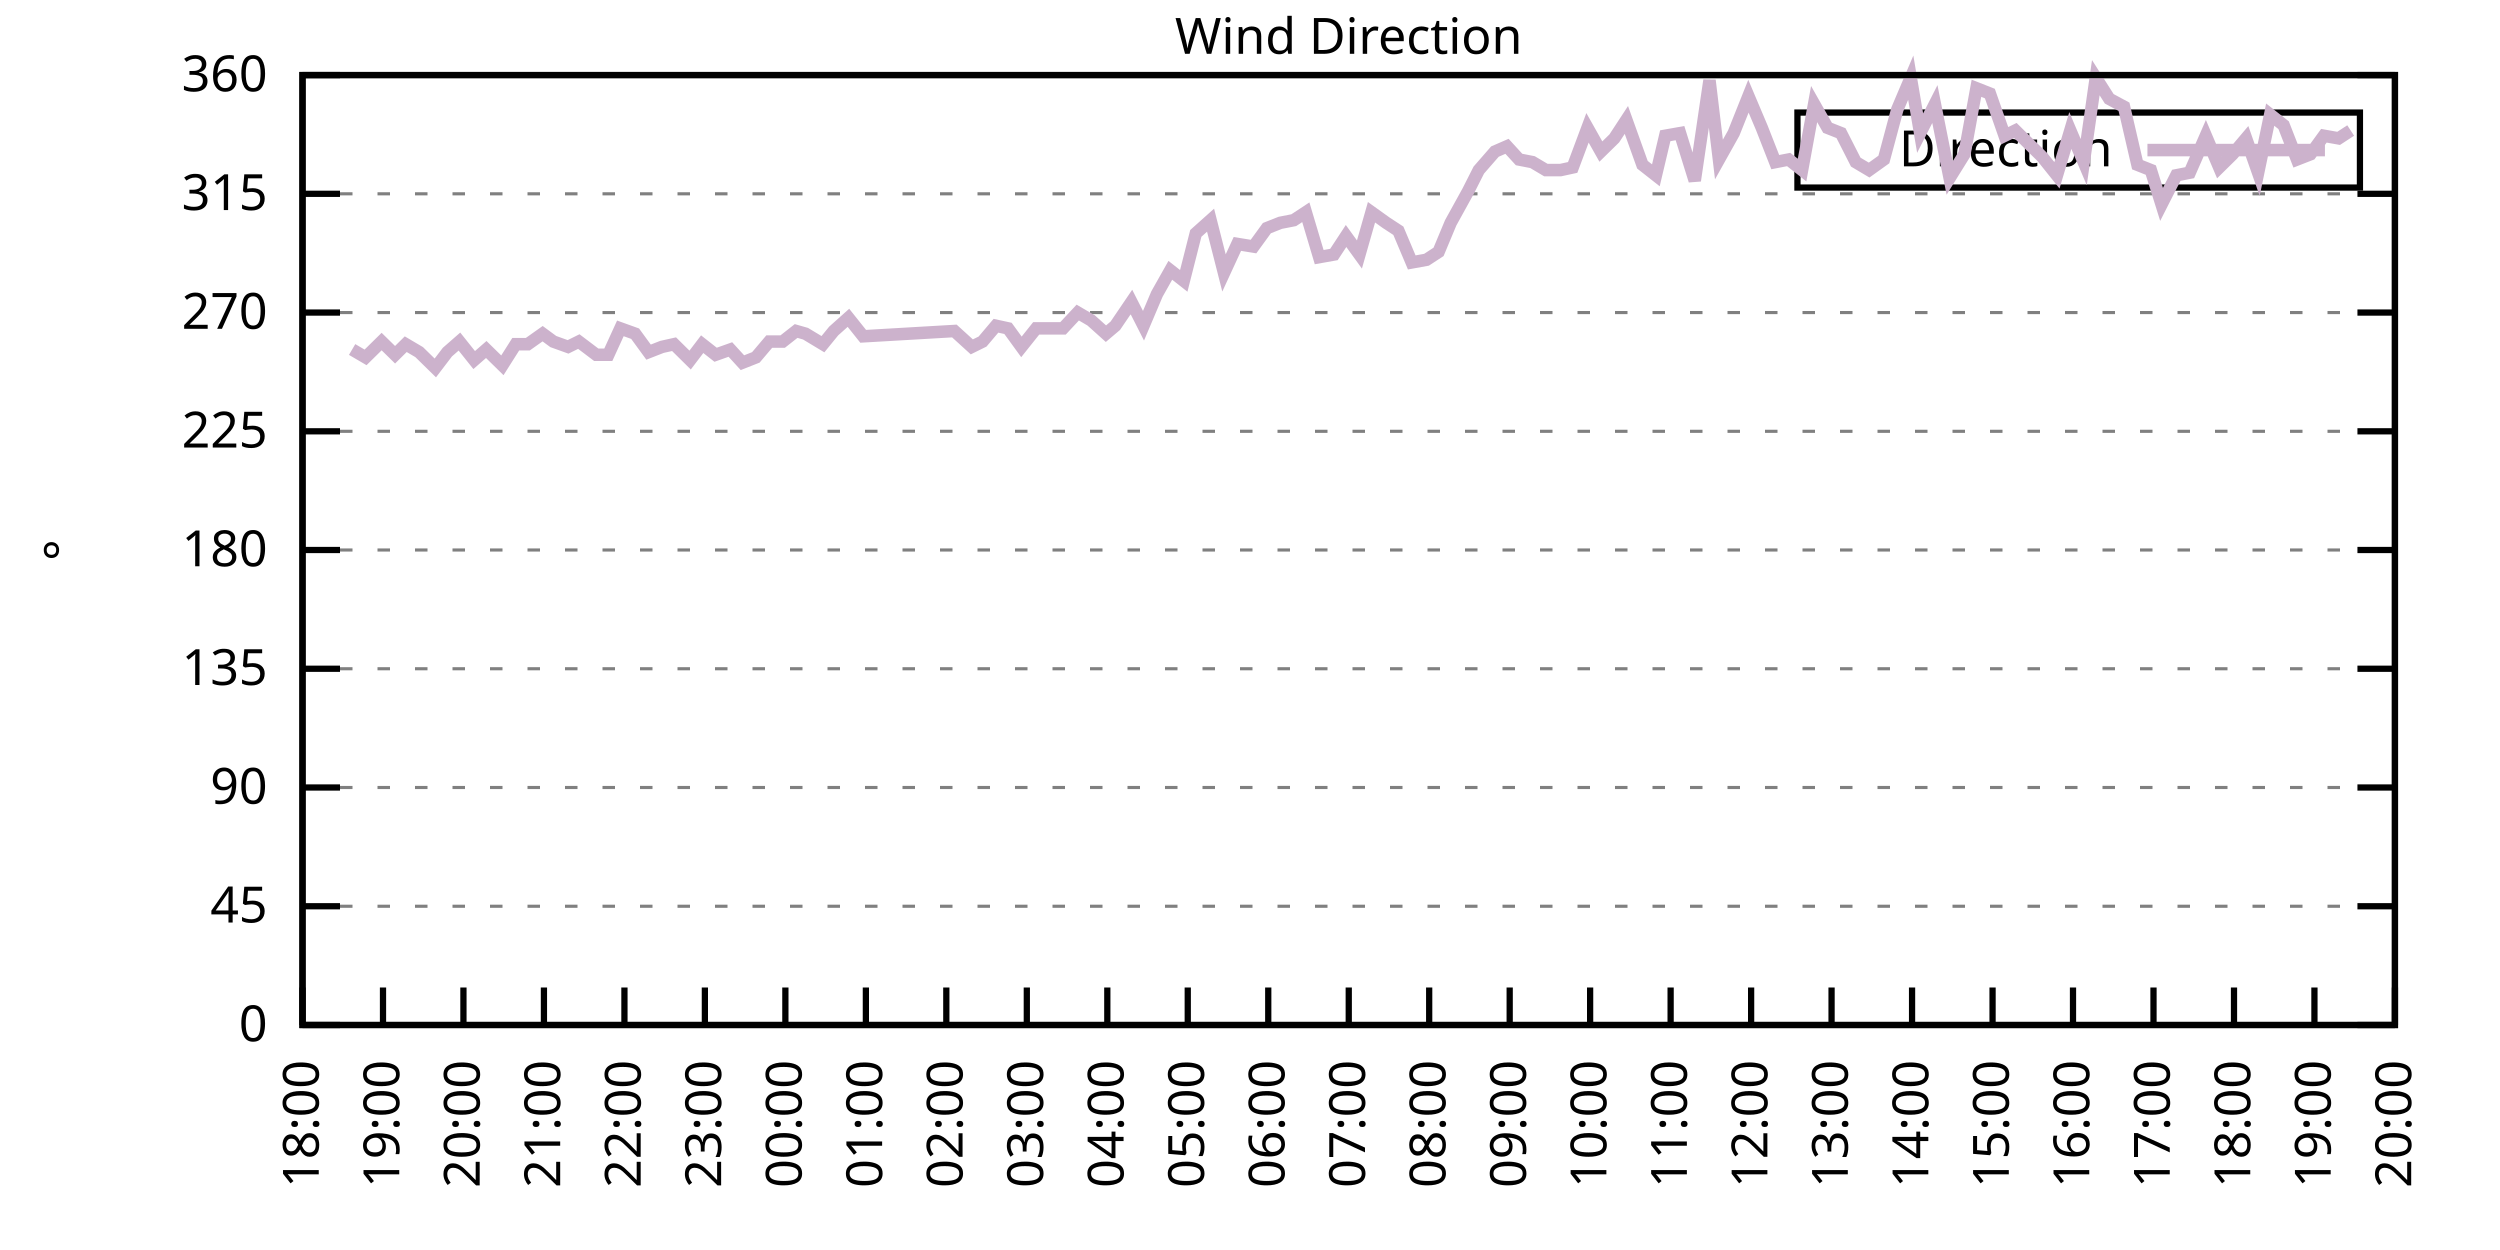
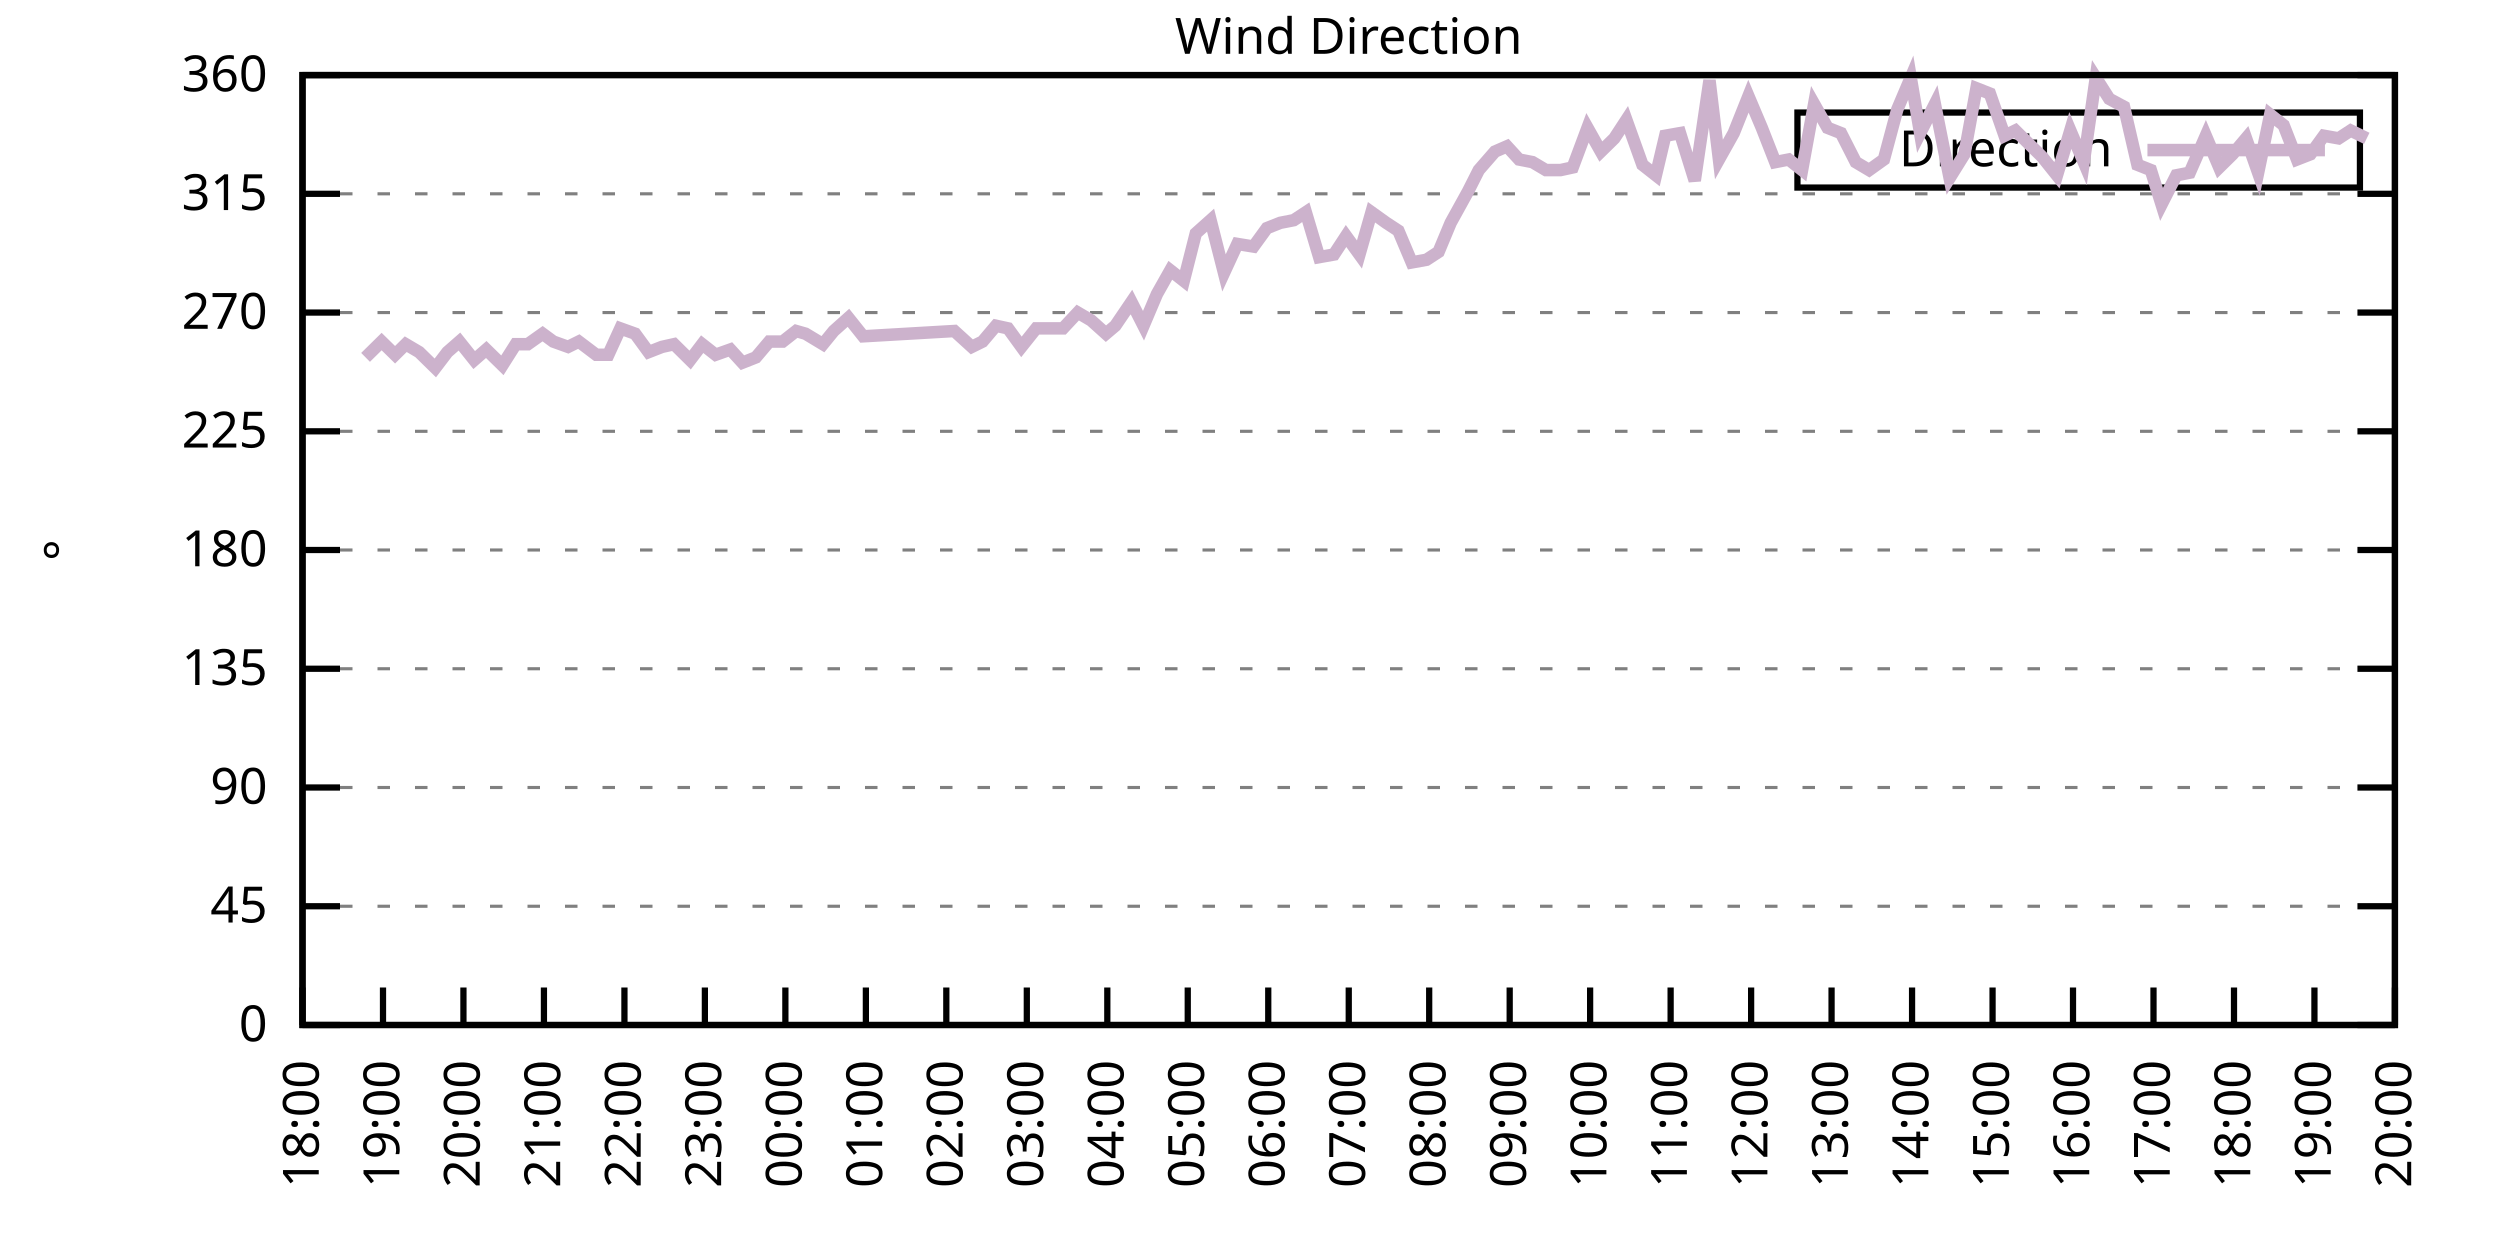
<svg xmlns="http://www.w3.org/2000/svg" xmlns:xlink="http://www.w3.org/1999/xlink" width="400" height="200" viewBox="0 0 400 200">
  <g id="gnuplot_canvas">
    <rect x="0" y="0" width="400" height="200" fill="none" />
    <defs>
      <circle id="gpDot" r="0.5" stroke-width="0.5" stroke="currentColor" />
      <path id="gpPt0" stroke-width="0.333" stroke="currentColor" d="M-1,0 h2 M0,-1 v2" />
      <path id="gpPt1" stroke-width="0.333" stroke="currentColor" d="M-1,-1 L1,1 M1,-1 L-1,1" />
      <path id="gpPt2" stroke-width="0.333" stroke="currentColor" d="M-1,0 L1,0 M0,-1 L0,1 M-1,-1 L1,1 M-1,1 L1,-1" />
      <rect id="gpPt3" stroke-width="0.333" stroke="currentColor" x="-1" y="-1" width="2" height="2" />
      <rect id="gpPt4" stroke-width="0.333" stroke="currentColor" fill="currentColor" x="-1" y="-1" width="2" height="2" />
      <circle id="gpPt5" stroke-width="0.333" stroke="currentColor" cx="0" cy="0" r="1" />
      <use xlink:href="#gpPt5" id="gpPt6" fill="currentColor" stroke="none" />
      <path id="gpPt7" stroke-width="0.333" stroke="currentColor" d="M0,-1.33 L-1.33,0.67 L1.33,0.67 z" />
      <use xlink:href="#gpPt7" id="gpPt8" fill="currentColor" stroke="none" />
      <use xlink:href="#gpPt7" id="gpPt9" stroke="currentColor" transform="rotate(180)" />
      <use xlink:href="#gpPt9" id="gpPt10" fill="currentColor" stroke="none" />
      <use xlink:href="#gpPt3" id="gpPt11" stroke="currentColor" transform="rotate(45)" />
      <use xlink:href="#gpPt11" id="gpPt12" fill="currentColor" stroke="none" />
      <path id="gpPt13" stroke-width="0.333" stroke="currentColor" d="M0,1.330 L1.265,0.411 L0.782,-1.067 L-0.782,-1.076 L-1.265,0.411 z" />
      <use xlink:href="#gpPt13" id="gpPt14" fill="currentColor" stroke="none" />
      <filter id="textbox" filterUnits="objectBoundingBox" x="0" y="0" height="1" width="1">
        <feFlood flood-color="white" flood-opacity="1" result="bgnd" />
        <feComposite in="SourceGraphic" in2="bgnd" operator="atop" />
      </filter>
      <filter id="greybox" filterUnits="objectBoundingBox" x="0" y="0" height="1" width="1">
        <feFlood flood-color="lightgrey" flood-opacity="1" result="grey" />
        <feComposite in="SourceGraphic" in2="grey" operator="atop" />
      </filter>
    </defs>
    <g fill="none" color="white" stroke="currentColor" stroke-width="1.00" stroke-linecap="butt" stroke-linejoin="miter">
</g>
    <g fill="none" color="black" stroke="currentColor" stroke-width="1.00" stroke-linecap="butt" stroke-linejoin="miter">
      <g stroke="none" shape-rendering="crispEdges">
        <polygon fill="rgb(255, 255, 255)" points="48.40,164.00 383.18,164.00 383.18,12.02 48.40,12.02 " />
      </g>
    </g>
    <g fill="none" color="black" stroke="currentColor" stroke-width="1.00" stroke-linecap="butt" stroke-linejoin="miter">
</g>
    <g fill="none" color="black" stroke="black" stroke-width="0.50" stroke-linecap="butt" stroke-linejoin="miter">
</g>
    <g fill="none" color="gray" stroke="currentColor" stroke-width="0.50" stroke-linecap="butt" stroke-linejoin="miter">
      <path stroke="gray" stroke-dasharray="2,4" class="gridline" d="M48.40,164.00 L383.19,164.00  " />
    </g>
    <g fill="none" color="gray" stroke="gray" stroke-width="1.00" stroke-linecap="butt" stroke-linejoin="miter">
</g>
    <g fill="none" color="black" stroke="currentColor" stroke-width="1.00" stroke-linecap="butt" stroke-linejoin="miter">
      <path stroke="black" d="M48.40,164.00 L54.40,164.00 M383.19,164.00 L377.19,164.00  " />
      <g transform="translate(42.80,166.60)" stroke="none" fill="black" font-family="Sans" font-size="8.00" text-anchor="end">
        <text>
          <tspan font-family="Sans"> 0</tspan>
        </text>
      </g>
    </g>
    <g fill="none" color="black" stroke="currentColor" stroke-width="1.00" stroke-linecap="butt" stroke-linejoin="miter">
</g>
    <g fill="none" color="black" stroke="black" stroke-width="0.50" stroke-linecap="butt" stroke-linejoin="miter">
</g>
    <g fill="none" color="gray" stroke="currentColor" stroke-width="0.50" stroke-linecap="butt" stroke-linejoin="miter">
      <path stroke="gray" stroke-dasharray="2,4" class="gridline" d="M48.40,145.00 L383.19,145.00  " />
    </g>
    <g fill="none" color="gray" stroke="gray" stroke-width="1.00" stroke-linecap="butt" stroke-linejoin="miter">
</g>
    <g fill="none" color="black" stroke="currentColor" stroke-width="1.00" stroke-linecap="butt" stroke-linejoin="miter">
      <path stroke="black" d="M48.40,145.00 L54.40,145.00 M383.19,145.00 L377.19,145.00  " />
      <g transform="translate(42.80,147.60)" stroke="none" fill="black" font-family="Sans" font-size="8.00" text-anchor="end">
        <text>
          <tspan font-family="Sans"> 45</tspan>
        </text>
      </g>
    </g>
    <g fill="none" color="black" stroke="currentColor" stroke-width="1.00" stroke-linecap="butt" stroke-linejoin="miter">
</g>
    <g fill="none" color="black" stroke="black" stroke-width="0.50" stroke-linecap="butt" stroke-linejoin="miter">
</g>
    <g fill="none" color="gray" stroke="currentColor" stroke-width="0.50" stroke-linecap="butt" stroke-linejoin="miter">
      <path stroke="gray" stroke-dasharray="2,4" class="gridline" d="M48.40,126.00 L383.19,126.00  " />
    </g>
    <g fill="none" color="gray" stroke="gray" stroke-width="1.00" stroke-linecap="butt" stroke-linejoin="miter">
</g>
    <g fill="none" color="black" stroke="currentColor" stroke-width="1.00" stroke-linecap="butt" stroke-linejoin="miter">
      <path stroke="black" d="M48.40,126.00 L54.40,126.00 M383.19,126.00 L377.19,126.00  " />
      <g transform="translate(42.80,128.60)" stroke="none" fill="black" font-family="Sans" font-size="8.00" text-anchor="end">
        <text>
          <tspan font-family="Sans"> 90</tspan>
        </text>
      </g>
    </g>
    <g fill="none" color="black" stroke="currentColor" stroke-width="1.00" stroke-linecap="butt" stroke-linejoin="miter">
</g>
    <g fill="none" color="black" stroke="black" stroke-width="0.50" stroke-linecap="butt" stroke-linejoin="miter">
</g>
    <g fill="none" color="gray" stroke="currentColor" stroke-width="0.50" stroke-linecap="butt" stroke-linejoin="miter">
      <path stroke="gray" stroke-dasharray="2,4" class="gridline" d="M48.40,107.00 L383.19,107.00  " />
    </g>
    <g fill="none" color="gray" stroke="gray" stroke-width="1.00" stroke-linecap="butt" stroke-linejoin="miter">
</g>
    <g fill="none" color="black" stroke="currentColor" stroke-width="1.00" stroke-linecap="butt" stroke-linejoin="miter">
      <path stroke="black" d="M48.40,107.00 L54.40,107.00 M383.19,107.00 L377.19,107.00  " />
      <g transform="translate(42.80,109.60)" stroke="none" fill="black" font-family="Sans" font-size="8.00" text-anchor="end">
        <text>
          <tspan font-family="Sans"> 135</tspan>
        </text>
      </g>
    </g>
    <g fill="none" color="black" stroke="currentColor" stroke-width="1.00" stroke-linecap="butt" stroke-linejoin="miter">
</g>
    <g fill="none" color="black" stroke="black" stroke-width="0.50" stroke-linecap="butt" stroke-linejoin="miter">
</g>
    <g fill="none" color="gray" stroke="currentColor" stroke-width="0.50" stroke-linecap="butt" stroke-linejoin="miter">
      <path stroke="gray" stroke-dasharray="2,4" class="gridline" d="M48.40,88.00 L383.19,88.00  " />
    </g>
    <g fill="none" color="gray" stroke="gray" stroke-width="1.00" stroke-linecap="butt" stroke-linejoin="miter">
</g>
    <g fill="none" color="black" stroke="currentColor" stroke-width="1.00" stroke-linecap="butt" stroke-linejoin="miter">
      <path stroke="black" d="M48.40,88.00 L54.40,88.00 M383.19,88.00 L377.19,88.00  " />
      <g transform="translate(42.80,90.60)" stroke="none" fill="black" font-family="Sans" font-size="8.00" text-anchor="end">
        <text>
          <tspan font-family="Sans"> 180</tspan>
        </text>
      </g>
    </g>
    <g fill="none" color="black" stroke="currentColor" stroke-width="1.00" stroke-linecap="butt" stroke-linejoin="miter">
</g>
    <g fill="none" color="black" stroke="black" stroke-width="0.50" stroke-linecap="butt" stroke-linejoin="miter">
</g>
    <g fill="none" color="gray" stroke="currentColor" stroke-width="0.50" stroke-linecap="butt" stroke-linejoin="miter">
      <path stroke="gray" stroke-dasharray="2,4" class="gridline" d="M48.40,69.01 L383.19,69.01  " />
    </g>
    <g fill="none" color="gray" stroke="gray" stroke-width="1.00" stroke-linecap="butt" stroke-linejoin="miter">
</g>
    <g fill="none" color="black" stroke="currentColor" stroke-width="1.00" stroke-linecap="butt" stroke-linejoin="miter">
      <path stroke="black" d="M48.40,69.01 L54.40,69.01 M383.19,69.01 L377.19,69.01  " />
      <g transform="translate(42.80,71.61)" stroke="none" fill="black" font-family="Sans" font-size="8.00" text-anchor="end">
        <text>
          <tspan font-family="Sans"> 225</tspan>
        </text>
      </g>
    </g>
    <g fill="none" color="black" stroke="currentColor" stroke-width="1.00" stroke-linecap="butt" stroke-linejoin="miter">
</g>
    <g fill="none" color="black" stroke="black" stroke-width="0.50" stroke-linecap="butt" stroke-linejoin="miter">
</g>
    <g fill="none" color="gray" stroke="currentColor" stroke-width="0.50" stroke-linecap="butt" stroke-linejoin="miter">
      <path stroke="gray" stroke-dasharray="2,4" class="gridline" d="M48.40,50.01 L383.19,50.01  " />
    </g>
    <g fill="none" color="gray" stroke="gray" stroke-width="1.00" stroke-linecap="butt" stroke-linejoin="miter">
</g>
    <g fill="none" color="black" stroke="currentColor" stroke-width="1.00" stroke-linecap="butt" stroke-linejoin="miter">
      <path stroke="black" d="M48.40,50.01 L54.40,50.01 M383.19,50.01 L377.19,50.01  " />
      <g transform="translate(42.80,52.61)" stroke="none" fill="black" font-family="Sans" font-size="8.00" text-anchor="end">
        <text>
          <tspan font-family="Sans"> 270</tspan>
        </text>
      </g>
    </g>
    <g fill="none" color="black" stroke="currentColor" stroke-width="1.00" stroke-linecap="butt" stroke-linejoin="miter">
</g>
    <g fill="none" color="black" stroke="black" stroke-width="0.50" stroke-linecap="butt" stroke-linejoin="miter">
</g>
    <g fill="none" color="gray" stroke="currentColor" stroke-width="0.50" stroke-linecap="butt" stroke-linejoin="miter">
      <path stroke="gray" stroke-dasharray="2,4" class="gridline" d="M48.40,31.01 L383.19,31.01  " />
    </g>
    <g fill="none" color="gray" stroke="gray" stroke-width="1.00" stroke-linecap="butt" stroke-linejoin="miter">
</g>
    <g fill="none" color="black" stroke="currentColor" stroke-width="1.00" stroke-linecap="butt" stroke-linejoin="miter">
      <path stroke="black" d="M48.40,31.01 L54.40,31.01 M383.19,31.01 L377.19,31.01  " />
      <g transform="translate(42.80,33.61)" stroke="none" fill="black" font-family="Sans" font-size="8.00" text-anchor="end">
        <text>
          <tspan font-family="Sans"> 315</tspan>
        </text>
      </g>
    </g>
    <g fill="none" color="black" stroke="currentColor" stroke-width="1.00" stroke-linecap="butt" stroke-linejoin="miter">
</g>
    <g fill="none" color="black" stroke="black" stroke-width="0.50" stroke-linecap="butt" stroke-linejoin="miter">
</g>
    <g fill="none" color="gray" stroke="currentColor" stroke-width="0.50" stroke-linecap="butt" stroke-linejoin="miter">
      <path stroke="gray" stroke-dasharray="2,4" class="gridline" d="M48.40,12.01 L383.19,12.01  " />
    </g>
    <g fill="none" color="gray" stroke="gray" stroke-width="1.00" stroke-linecap="butt" stroke-linejoin="miter">
</g>
    <g fill="none" color="black" stroke="currentColor" stroke-width="1.00" stroke-linecap="butt" stroke-linejoin="miter">
      <path stroke="black" d="M48.40,12.01 L54.40,12.01 M383.19,12.01 L377.19,12.01  " />
      <g transform="translate(42.80,14.61)" stroke="none" fill="black" font-family="Sans" font-size="8.00" text-anchor="end">
        <text>
          <tspan font-family="Sans"> 360</tspan>
        </text>
      </g>
    </g>
    <g fill="none" color="black" stroke="currentColor" stroke-width="1.00" stroke-linecap="butt" stroke-linejoin="miter">
      <path stroke="black" d="M48.40,164.00 L48.40,158.00  " />
      <g transform="translate(51.00,169.60) rotate(270.00)" stroke="none" fill="black" font-family="Sans" font-size="8.00" text-anchor="end">
        <text>
          <tspan font-family="Sans">18:00</tspan>
        </text>
      </g>
    </g>
    <g fill="none" color="black" stroke="currentColor" stroke-width="1.00" stroke-linecap="butt" stroke-linejoin="miter">
      <path stroke="black" d="M61.28,164.00 L61.28,158.00  " />
      <g transform="translate(63.88,169.60) rotate(270.00)" stroke="none" fill="black" font-family="Sans" font-size="8.00" text-anchor="end">
        <text>
          <tspan font-family="Sans">19:00</tspan>
        </text>
      </g>
    </g>
    <g fill="none" color="black" stroke="currentColor" stroke-width="1.00" stroke-linecap="butt" stroke-linejoin="miter">
      <path stroke="black" d="M74.15,164.00 L74.15,158.00  " />
      <g transform="translate(76.75,169.60) rotate(270.00)" stroke="none" fill="black" font-family="Sans" font-size="8.00" text-anchor="end">
        <text>
          <tspan font-family="Sans">20:00</tspan>
        </text>
      </g>
    </g>
    <g fill="none" color="black" stroke="currentColor" stroke-width="1.00" stroke-linecap="butt" stroke-linejoin="miter">
      <path stroke="black" d="M87.03,164.00 L87.03,158.00  " />
      <g transform="translate(89.63,169.60) rotate(270.00)" stroke="none" fill="black" font-family="Sans" font-size="8.00" text-anchor="end">
        <text>
          <tspan font-family="Sans">21:00</tspan>
        </text>
      </g>
    </g>
    <g fill="none" color="black" stroke="currentColor" stroke-width="1.00" stroke-linecap="butt" stroke-linejoin="miter">
      <path stroke="black" d="M99.91,164.00 L99.91,158.00  " />
      <g transform="translate(102.51,169.60) rotate(270.00)" stroke="none" fill="black" font-family="Sans" font-size="8.00" text-anchor="end">
        <text>
          <tspan font-family="Sans">22:00</tspan>
        </text>
      </g>
    </g>
    <g fill="none" color="black" stroke="currentColor" stroke-width="1.00" stroke-linecap="butt" stroke-linejoin="miter">
      <path stroke="black" d="M112.78,164.00 L112.78,158.00  " />
      <g transform="translate(115.38,169.60) rotate(270.00)" stroke="none" fill="black" font-family="Sans" font-size="8.00" text-anchor="end">
        <text>
          <tspan font-family="Sans">23:00</tspan>
        </text>
      </g>
    </g>
    <g fill="none" color="black" stroke="currentColor" stroke-width="1.00" stroke-linecap="butt" stroke-linejoin="miter">
      <path stroke="black" d="M125.66,164.00 L125.66,158.00  " />
      <g transform="translate(128.26,169.60) rotate(270.00)" stroke="none" fill="black" font-family="Sans" font-size="8.00" text-anchor="end">
        <text>
          <tspan font-family="Sans">00:00</tspan>
        </text>
      </g>
    </g>
    <g fill="none" color="black" stroke="currentColor" stroke-width="1.00" stroke-linecap="butt" stroke-linejoin="miter">
      <path stroke="black" d="M138.54,164.00 L138.54,158.00  " />
      <g transform="translate(141.14,169.60) rotate(270.00)" stroke="none" fill="black" font-family="Sans" font-size="8.00" text-anchor="end">
        <text>
          <tspan font-family="Sans">01:00</tspan>
        </text>
      </g>
    </g>
    <g fill="none" color="black" stroke="currentColor" stroke-width="1.00" stroke-linecap="butt" stroke-linejoin="miter">
      <path stroke="black" d="M151.41,164.00 L151.41,158.00  " />
      <g transform="translate(154.01,169.60) rotate(270.00)" stroke="none" fill="black" font-family="Sans" font-size="8.00" text-anchor="end">
        <text>
          <tspan font-family="Sans">02:00</tspan>
        </text>
      </g>
    </g>
    <g fill="none" color="black" stroke="currentColor" stroke-width="1.00" stroke-linecap="butt" stroke-linejoin="miter">
      <path stroke="black" d="M164.29,164.00 L164.29,158.00  " />
      <g transform="translate(166.89,169.60) rotate(270.00)" stroke="none" fill="black" font-family="Sans" font-size="8.00" text-anchor="end">
        <text>
          <tspan font-family="Sans">03:00</tspan>
        </text>
      </g>
    </g>
    <g fill="none" color="black" stroke="currentColor" stroke-width="1.00" stroke-linecap="butt" stroke-linejoin="miter">
      <path stroke="black" d="M177.17,164.00 L177.17,158.00  " />
      <g transform="translate(179.77,169.60) rotate(270.00)" stroke="none" fill="black" font-family="Sans" font-size="8.00" text-anchor="end">
        <text>
          <tspan font-family="Sans">04:00</tspan>
        </text>
      </g>
    </g>
    <g fill="none" color="black" stroke="currentColor" stroke-width="1.00" stroke-linecap="butt" stroke-linejoin="miter">
      <path stroke="black" d="M190.04,164.00 L190.04,158.00  " />
      <g transform="translate(192.64,169.60) rotate(270.00)" stroke="none" fill="black" font-family="Sans" font-size="8.00" text-anchor="end">
        <text>
          <tspan font-family="Sans">05:00</tspan>
        </text>
      </g>
    </g>
    <g fill="none" color="black" stroke="currentColor" stroke-width="1.00" stroke-linecap="butt" stroke-linejoin="miter">
      <path stroke="black" d="M202.92,164.00 L202.92,158.00  " />
      <g transform="translate(205.52,169.60) rotate(270.00)" stroke="none" fill="black" font-family="Sans" font-size="8.00" text-anchor="end">
        <text>
          <tspan font-family="Sans">06:00</tspan>
        </text>
      </g>
    </g>
    <g fill="none" color="black" stroke="currentColor" stroke-width="1.00" stroke-linecap="butt" stroke-linejoin="miter">
      <path stroke="black" d="M215.80,164.00 L215.80,158.00  " />
      <g transform="translate(218.40,169.60) rotate(270.00)" stroke="none" fill="black" font-family="Sans" font-size="8.00" text-anchor="end">
        <text>
          <tspan font-family="Sans">07:00</tspan>
        </text>
      </g>
    </g>
    <g fill="none" color="black" stroke="currentColor" stroke-width="1.00" stroke-linecap="butt" stroke-linejoin="miter">
      <path stroke="black" d="M228.67,164.00 L228.67,158.00  " />
      <g transform="translate(231.27,169.60) rotate(270.00)" stroke="none" fill="black" font-family="Sans" font-size="8.00" text-anchor="end">
        <text>
          <tspan font-family="Sans">08:00</tspan>
        </text>
      </g>
    </g>
    <g fill="none" color="black" stroke="currentColor" stroke-width="1.00" stroke-linecap="butt" stroke-linejoin="miter">
      <path stroke="black" d="M241.55,164.00 L241.55,158.00  " />
      <g transform="translate(244.15,169.60) rotate(270.00)" stroke="none" fill="black" font-family="Sans" font-size="8.00" text-anchor="end">
        <text>
          <tspan font-family="Sans">09:00</tspan>
        </text>
      </g>
    </g>
    <g fill="none" color="black" stroke="currentColor" stroke-width="1.00" stroke-linecap="butt" stroke-linejoin="miter">
      <path stroke="black" d="M254.42,164.00 L254.42,158.00  " />
      <g transform="translate(257.02,169.60) rotate(270.00)" stroke="none" fill="black" font-family="Sans" font-size="8.00" text-anchor="end">
        <text>
          <tspan font-family="Sans">10:00</tspan>
        </text>
      </g>
    </g>
    <g fill="none" color="black" stroke="currentColor" stroke-width="1.00" stroke-linecap="butt" stroke-linejoin="miter">
      <path stroke="black" d="M267.30,164.00 L267.30,158.00  " />
      <g transform="translate(269.90,169.60) rotate(270.00)" stroke="none" fill="black" font-family="Sans" font-size="8.00" text-anchor="end">
        <text>
          <tspan font-family="Sans">11:00</tspan>
        </text>
      </g>
    </g>
    <g fill="none" color="black" stroke="currentColor" stroke-width="1.00" stroke-linecap="butt" stroke-linejoin="miter">
      <path stroke="black" d="M280.18,164.00 L280.18,158.00  " />
      <g transform="translate(282.78,169.60) rotate(270.00)" stroke="none" fill="black" font-family="Sans" font-size="8.00" text-anchor="end">
        <text>
          <tspan font-family="Sans">12:00</tspan>
        </text>
      </g>
    </g>
    <g fill="none" color="black" stroke="currentColor" stroke-width="1.00" stroke-linecap="butt" stroke-linejoin="miter">
      <path stroke="black" d="M293.05,164.00 L293.05,158.00  " />
      <g transform="translate(295.65,169.60) rotate(270.00)" stroke="none" fill="black" font-family="Sans" font-size="8.00" text-anchor="end">
        <text>
          <tspan font-family="Sans">13:00</tspan>
        </text>
      </g>
    </g>
    <g fill="none" color="black" stroke="currentColor" stroke-width="1.00" stroke-linecap="butt" stroke-linejoin="miter">
      <path stroke="black" d="M305.93,164.00 L305.93,158.00  " />
      <g transform="translate(308.53,169.60) rotate(270.00)" stroke="none" fill="black" font-family="Sans" font-size="8.00" text-anchor="end">
        <text>
          <tspan font-family="Sans">14:00</tspan>
        </text>
      </g>
    </g>
    <g fill="none" color="black" stroke="currentColor" stroke-width="1.00" stroke-linecap="butt" stroke-linejoin="miter">
      <path stroke="black" d="M318.81,164.00 L318.81,158.00  " />
      <g transform="translate(321.41,169.60) rotate(270.00)" stroke="none" fill="black" font-family="Sans" font-size="8.00" text-anchor="end">
        <text>
          <tspan font-family="Sans">15:00</tspan>
        </text>
      </g>
    </g>
    <g fill="none" color="black" stroke="currentColor" stroke-width="1.00" stroke-linecap="butt" stroke-linejoin="miter">
      <path stroke="black" d="M331.68,164.00 L331.68,158.00  " />
      <g transform="translate(334.28,169.60) rotate(270.00)" stroke="none" fill="black" font-family="Sans" font-size="8.00" text-anchor="end">
        <text>
          <tspan font-family="Sans">16:00</tspan>
        </text>
      </g>
    </g>
    <g fill="none" color="black" stroke="currentColor" stroke-width="1.00" stroke-linecap="butt" stroke-linejoin="miter">
      <path stroke="black" d="M344.56,164.00 L344.56,158.00  " />
      <g transform="translate(347.16,169.60) rotate(270.00)" stroke="none" fill="black" font-family="Sans" font-size="8.00" text-anchor="end">
        <text>
          <tspan font-family="Sans">17:00</tspan>
        </text>
      </g>
    </g>
    <g fill="none" color="black" stroke="currentColor" stroke-width="1.00" stroke-linecap="butt" stroke-linejoin="miter">
      <path stroke="black" d="M357.44,164.00 L357.44,158.00  " />
      <g transform="translate(360.04,169.60) rotate(270.00)" stroke="none" fill="black" font-family="Sans" font-size="8.00" text-anchor="end">
        <text>
          <tspan font-family="Sans">18:00</tspan>
        </text>
      </g>
    </g>
    <g fill="none" color="black" stroke="currentColor" stroke-width="1.00" stroke-linecap="butt" stroke-linejoin="miter">
      <path stroke="black" d="M370.31,164.00 L370.31,158.00  " />
      <g transform="translate(372.91,169.60) rotate(270.00)" stroke="none" fill="black" font-family="Sans" font-size="8.00" text-anchor="end">
        <text>
          <tspan font-family="Sans">19:00</tspan>
        </text>
      </g>
    </g>
    <g fill="none" color="black" stroke="currentColor" stroke-width="1.00" stroke-linecap="butt" stroke-linejoin="miter">
      <path stroke="black" d="M383.19,164.00 L383.19,158.00  " />
      <g transform="translate(385.79,169.60) rotate(270.00)" stroke="none" fill="black" font-family="Sans" font-size="8.00" text-anchor="end">
        <text>
          <tspan font-family="Sans">20:00</tspan>
        </text>
      </g>
    </g>
    <g fill="none" color="black" stroke="currentColor" stroke-width="1.00" stroke-linecap="butt" stroke-linejoin="miter">
</g>
    <g fill="none" color="black" stroke="currentColor" stroke-width="1.00" stroke-linecap="butt" stroke-linejoin="miter">
      <path stroke="black" d="M48.40,12.01 L48.40,164.00 L383.19,164.00 L383.19,12.01 L48.40,12.01 Z  " />
    </g>
    <g fill="none" color="black" stroke="currentColor" stroke-width="1.00" stroke-linecap="butt" stroke-linejoin="miter">
</g>
    <g fill="none" color="black" stroke="currentColor" stroke-width="1.00" stroke-linecap="butt" stroke-linejoin="miter">
      <path stroke="black" d="M287.59,30.01 L287.59,18.01 L377.59,18.01 L377.59,30.01 L287.59,30.01 Z  " />
    </g>
    <g id="Wind_direction_plot_1">
      <g fill="none" color="white" stroke="black" stroke-width="2.00" stroke-linecap="butt" stroke-linejoin="miter">
</g>
      <g fill="none" color="black" stroke="currentColor" stroke-width="2.00" stroke-linecap="butt" stroke-linejoin="miter">
        <g transform="translate(337.99,26.61)" stroke="none" fill="black" font-family="Sans" font-size="8.00" text-anchor="end">
          <text>
            <tspan font-family="Sans">Direction</tspan>
          </text>
        </g>
      </g>
      <g fill="none" color="black" stroke="currentColor" stroke-width="2.00" stroke-linecap="butt" stroke-linejoin="miter">
-         <path stroke="rgb(204, 178, 204)" d="M343.59,24.01 L371.99,24.01 M56.34,55.92 L58.49,57.18 L61.06,54.65 L63.21,56.76 L64.92,55.07 L67.07,56.34   L69.65,58.87 L71.58,56.34 L73.51,54.65 L75.87,57.61 L77.80,55.92 L80.38,58.45 L82.52,55.07 L84.45,55.07   L86.82,53.39 L88.53,54.65 L90.89,55.50 L92.61,54.65 L95.40,56.76 L97.33,56.76 L99.26,52.54 L101.62,53.39   L103.77,56.34 L105.92,55.50 L107.85,55.07 L110.42,57.61 L112.35,55.07 L114.50,56.76 L116.86,55.92 L118.79,58.03   L120.94,57.18 L123.08,54.65 L125.23,54.65 L127.38,52.96 L128.88,53.39 L131.67,55.07 L133.39,52.96 L135.75,50.85   L138.11,53.81 L152.70,52.96 L155.49,55.50 L157.21,54.65 L159.35,52.12 L161.28,52.54 L163.43,55.50 L165.79,52.54   L168.37,52.54 L170.08,52.54 L172.44,50.01 L174.59,51.27 L176.95,53.39 L178.45,52.12 L181.03,48.32 L182.96,52.12   L185.11,47.05 L187.25,43.25 L189.40,44.94 L191.33,37.34 L193.69,35.23 L195.84,43.67 L197.98,39.03 L200.56,39.45   L202.70,36.50 L204.85,35.65 L207.00,35.23 L208.93,33.96 L211.07,41.14 L213.43,40.72 L215.37,37.76 L217.51,40.72   L219.44,33.96 L221.80,35.65 L223.74,36.92 L225.88,41.99 L228.24,41.56 L230.17,40.30 L232.11,35.65 L234.90,30.59   L236.61,27.21 L239.19,24.25 L241.12,23.41 L243.05,25.52 L245.20,25.94 L247.34,27.21 L249.70,27.21 L251.63,26.79   L254.00,20.45 L256.14,24.25 L258.29,22.14 L260.22,19.19 L262.79,26.36 L264.94,28.05 L266.44,21.72 L268.80,21.30   L271.16,28.90 L273.52,12.85 L275.03,25.52 L277.39,21.30 L279.75,15.39 L281.89,20.45 L284.04,25.94 L286.19,25.52   L288.33,27.21 L290.26,16.65 L292.41,20.45 L294.56,21.30 L296.92,25.94 L299.06,27.21 L301.42,25.52 L303.57,17.50   L305.72,12.43 L307.22,21.30 L309.58,16.65 L311.94,28.48 L314.30,24.68 L316.23,14.12 L318.38,14.97 L320.74,21.72   L322.46,20.88 L324.60,22.99 L326.75,25.10 L329.11,28.05 L331.25,20.88 L333.40,25.94 L335.33,12.43 L337.48,15.81   L339.84,17.08 L341.99,26.36 L344.13,27.21 L345.85,32.70 L348.21,28.05 L350.35,27.63 L352.93,21.72 L355.08,26.79   L357.22,24.68 L359.37,22.14 L361.30,27.63 L363.23,18.34 L365.38,20.03 L367.52,25.52 L369.67,24.68 L371.82,21.72   L374.18,22.14 L376.11,20.88  " />
+         <path stroke="rgb(204, 178, 204)" d="M343.59,24.01 L371.99,24.01 M58.49,57.18 L61.06,54.65 L63.21,56.76 L64.92,55.07 L67.07,56.34 L69.65,58.87   L71.58,56.34 L73.51,54.65 L75.87,57.61 L77.80,55.92 L80.38,58.45 L82.52,55.07 L84.45,55.07 L86.82,53.39   L88.53,54.65 L90.89,55.50 L92.61,54.65 L95.40,56.76 L97.33,56.76 L99.26,52.54 L101.62,53.39 L103.77,56.34   L105.92,55.50 L107.85,55.07 L110.42,57.61 L112.35,55.07 L114.50,56.76 L116.86,55.92 L118.79,58.03 L120.94,57.18   L123.08,54.65 L125.23,54.65 L127.38,52.96 L128.88,53.39 L131.67,55.07 L133.39,52.96 L135.75,50.85 L138.11,53.81   L152.70,52.96 L155.49,55.50 L157.21,54.65 L159.35,52.12 L161.28,52.54 L163.43,55.50 L165.79,52.54 L168.37,52.54   L170.08,52.54 L172.44,50.01 L174.59,51.27 L176.95,53.39 L178.45,52.12 L181.03,48.32 L182.96,52.12 L185.11,47.05   L187.25,43.25 L189.40,44.94 L191.33,37.34 L193.69,35.23 L195.84,43.67 L197.98,39.03 L200.56,39.45 L202.70,36.50   L204.85,35.65 L207.00,35.23 L208.93,33.96 L211.07,41.14 L213.43,40.72 L215.37,37.76 L217.51,40.72 L219.44,33.96   L221.80,35.65 L223.74,36.92 L225.88,41.99 L228.24,41.56 L230.17,40.30 L232.11,35.65 L234.90,30.59 L236.61,27.21   L239.19,24.25 L241.12,23.41 L243.05,25.52 L245.20,25.94 L247.34,27.21 L249.70,27.21 L251.63,26.79 L254.00,20.45   L256.14,24.25 L258.29,22.14 L260.22,19.19 L262.79,26.36 L264.94,28.05 L266.44,21.72 L268.80,21.30 L271.16,28.90   L273.52,12.85 L275.03,25.52 L277.39,21.30 L279.75,15.39 L281.89,20.45 L284.04,25.94 L286.19,25.52 L288.33,27.21   L290.26,16.65 L292.41,20.45 L294.56,21.30 L296.92,25.94 L299.06,27.21 L301.42,25.52 L303.57,17.50 L305.72,12.43   L307.22,21.30 L309.58,16.65 L311.94,28.48 L314.30,24.68 L316.23,14.12 L318.38,14.97 L320.74,21.72 L322.46,20.88   L324.60,22.99 L326.75,25.10 L329.11,28.05 L331.25,20.88 L333.40,25.94 L335.33,12.43 L337.48,15.81 L339.84,17.08   L341.99,26.36 L344.13,27.21 L345.85,32.70 L348.21,28.05 L350.35,27.63 L352.93,21.72 L355.08,26.79 L357.22,24.68   L359.37,22.14 L361.30,27.63 L363.23,18.34 L365.38,20.03 L367.52,25.52 L369.67,24.68 L371.82,21.72 L374.18,22.14   L376.11,20.88 L378.68,22.14  " />
      </g>
    </g>
    <g fill="none" color="black" stroke="currentColor" stroke-width="2.00" stroke-linecap="butt" stroke-linejoin="miter">
</g>
    <g fill="none" color="black" stroke="black" stroke-width="1.00" stroke-linecap="butt" stroke-linejoin="miter">
</g>
    <g fill="none" color="black" stroke="currentColor" stroke-width="1.00" stroke-linecap="butt" stroke-linejoin="miter">
      <path stroke="black" d="M48.40,12.01 L48.40,164.00 L383.19,164.00 L383.19,12.01 L48.40,12.01 Z  " />
      <g transform="translate(12.80,88.01) rotate(270.00)" stroke="none" fill="black" font-family="Sans" font-size="8.00" text-anchor="middle">
        <text>
          <tspan font-family="Sans">°</tspan>
        </text>
      </g>
    </g>
    <g fill="none" color="black" stroke="currentColor" stroke-width="1.00" stroke-linecap="butt" stroke-linejoin="miter">
</g>
    <g fill="none" color="black" stroke="currentColor" stroke-width="1.00" stroke-linecap="butt" stroke-linejoin="miter">
      <g transform="translate(215.79,8.61)" stroke="none" fill="black" font-family="Sans" font-size="8.00" text-anchor="middle">
        <text>
          <tspan font-family="Sans">Wind Direction</tspan>
        </text>
      </g>
    </g>
    <g fill="none" color="black" stroke="currentColor" stroke-width="1.00" stroke-linecap="butt" stroke-linejoin="miter">
</g>
  </g>
</svg>
